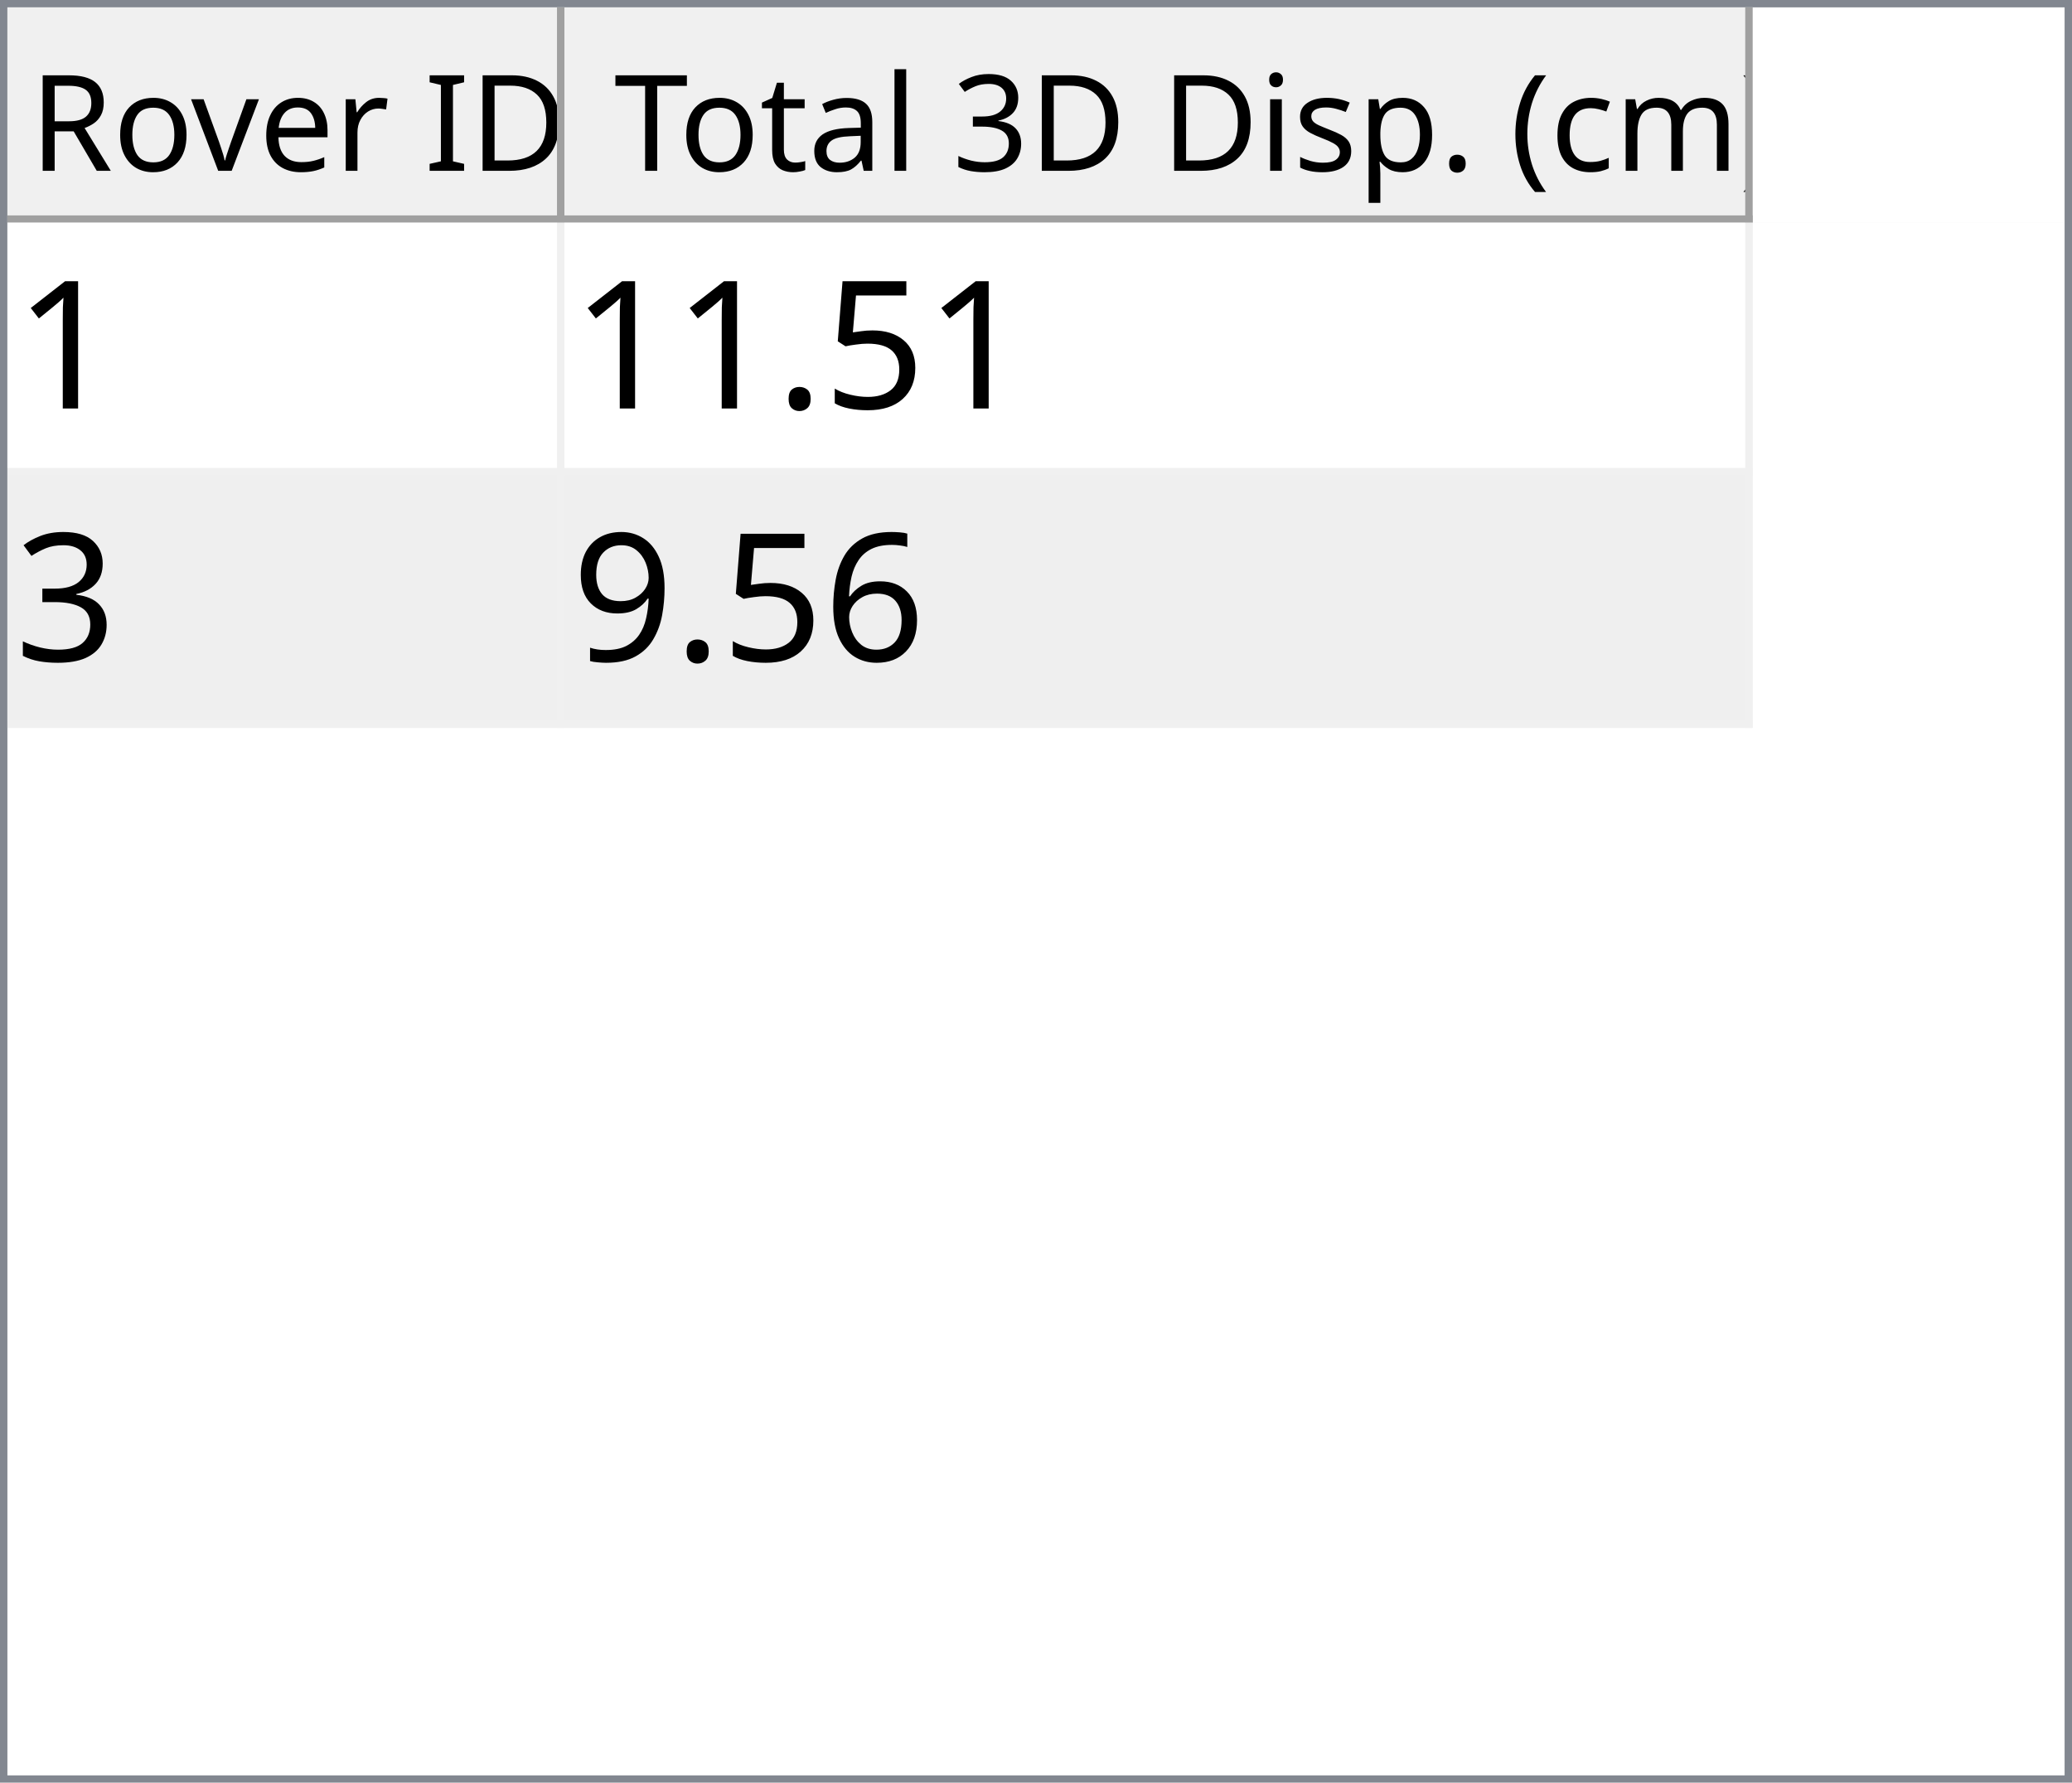
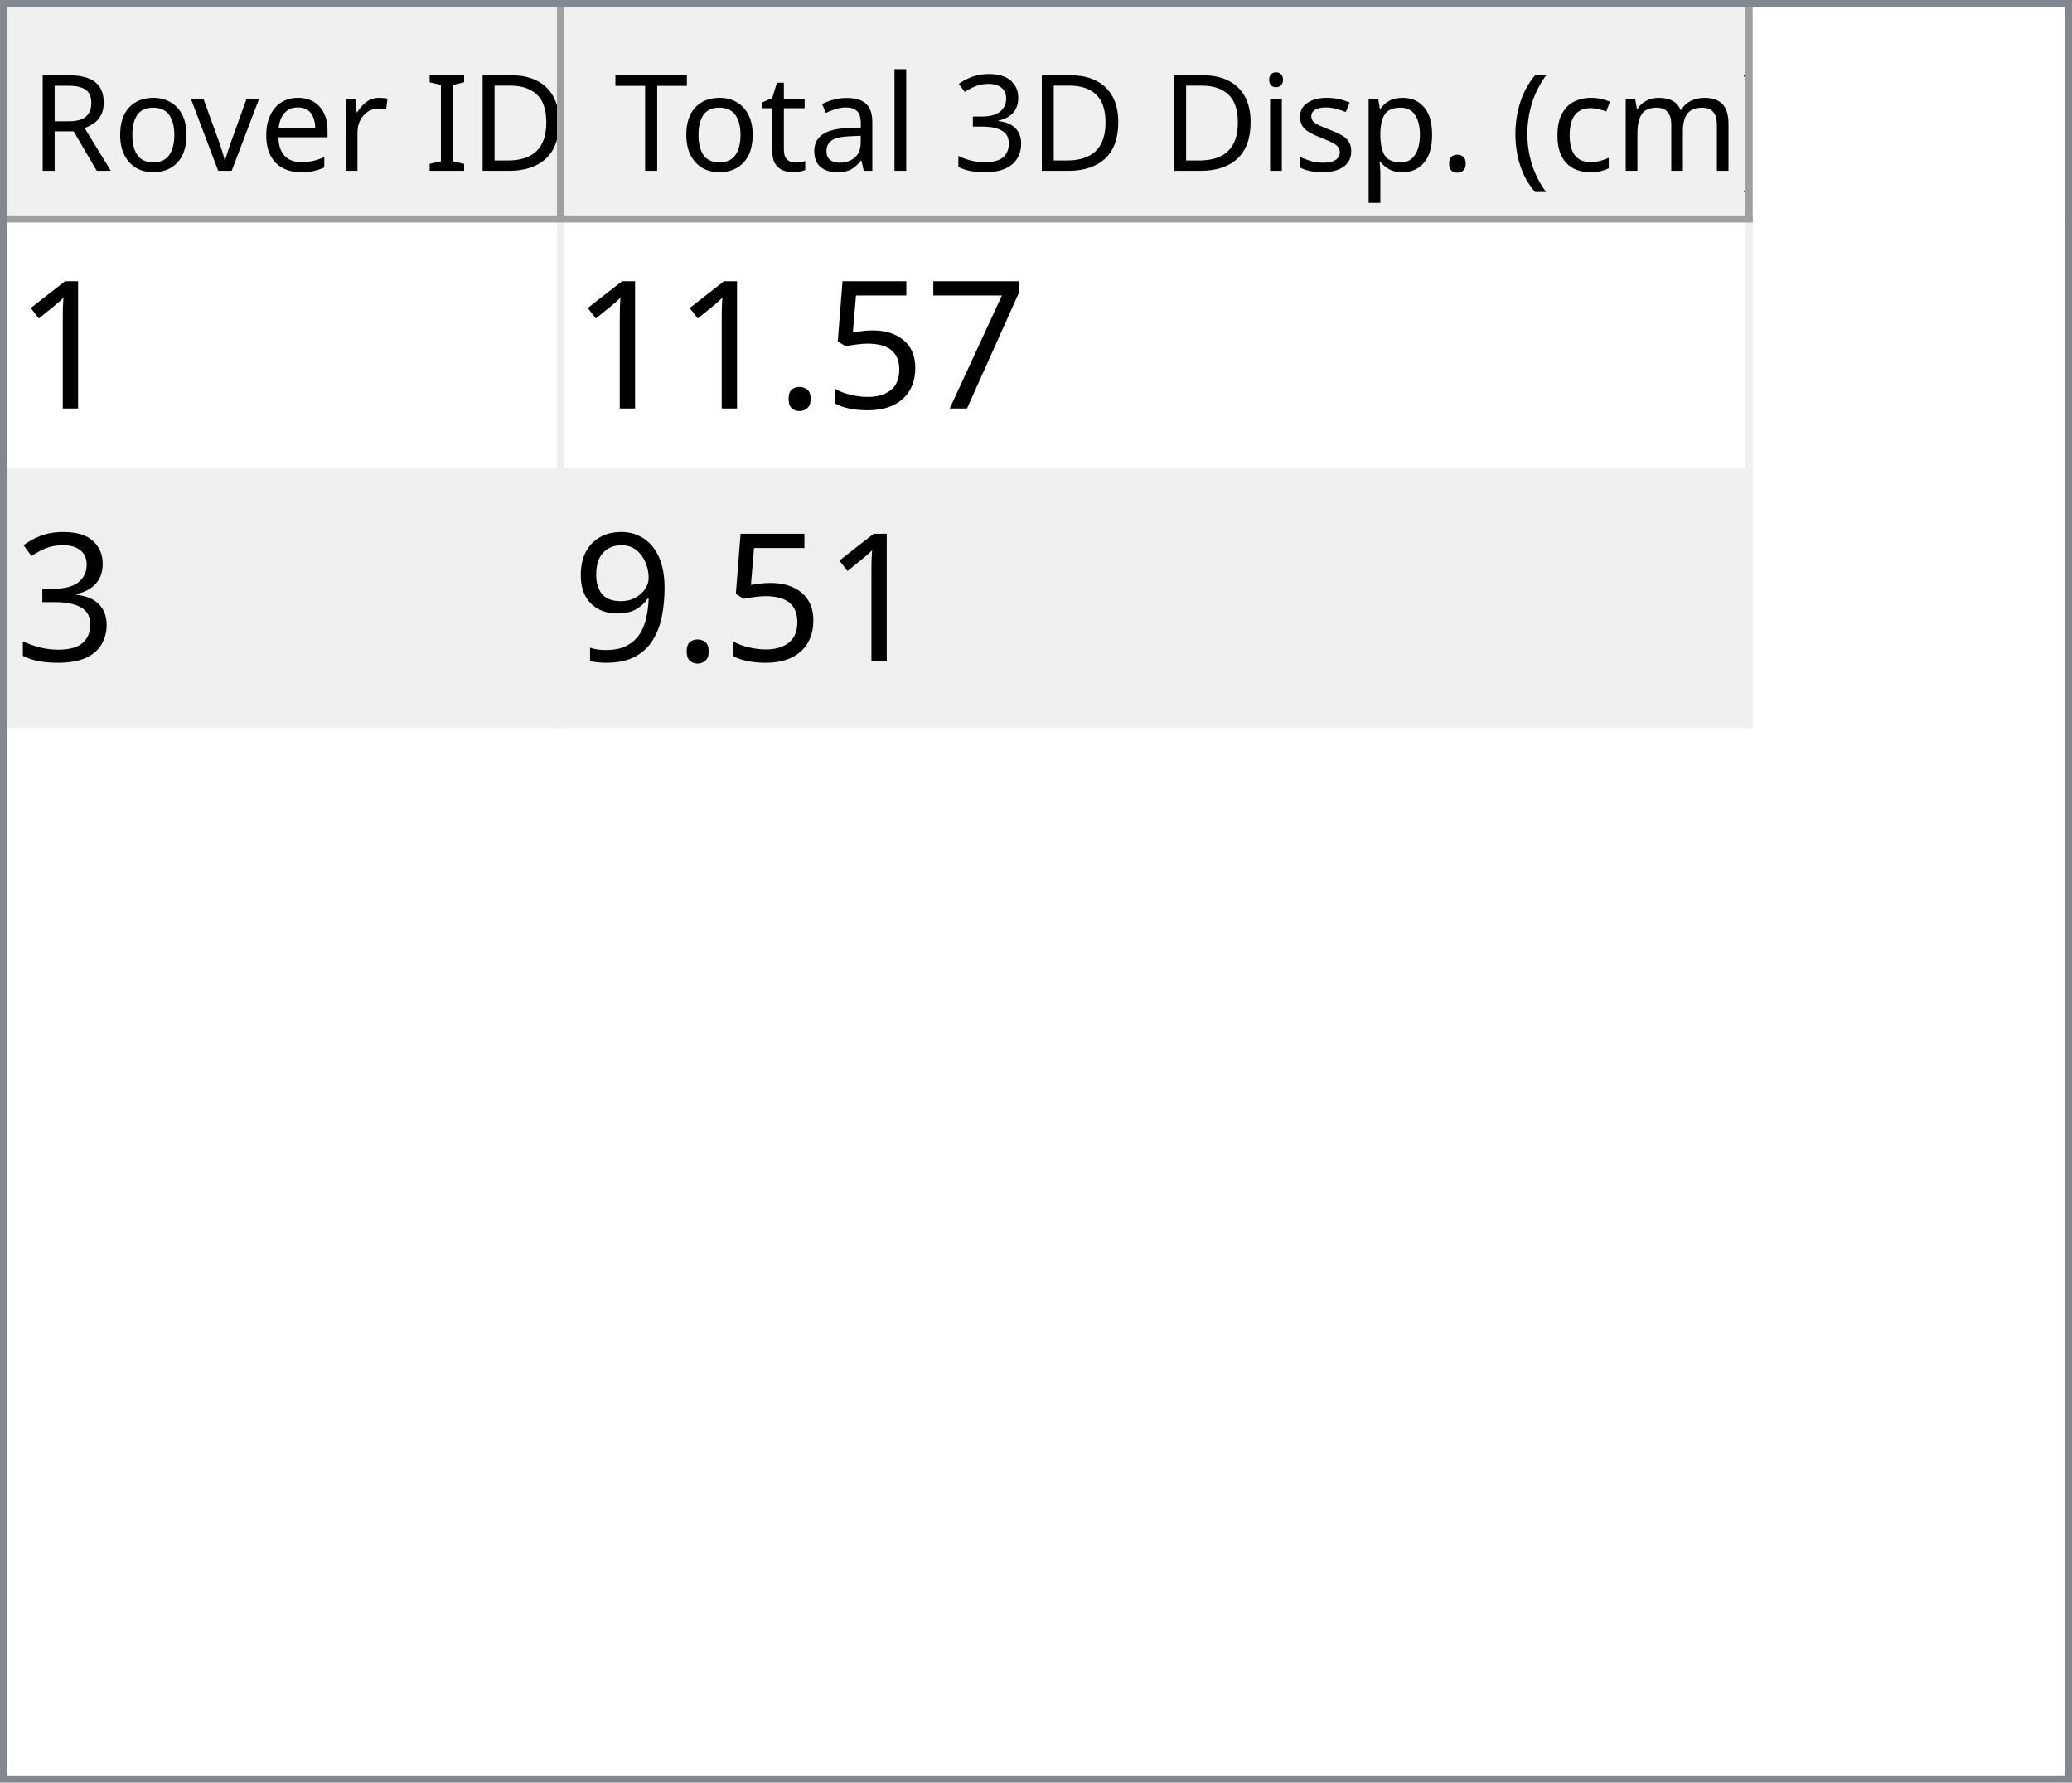
<svg xmlns="http://www.w3.org/2000/svg" style="fill-opacity:1; color-rendering:auto; color-interpolation:auto; text-rendering:auto; stroke:black; stroke-linecap:square; stroke-miterlimit:10; shape-rendering:auto; stroke-opacity:1; fill:black; stroke-dasharray:none; font-weight:normal; stroke-width:1; font-family:'Dialog'; font-style:normal; stroke-linejoin:miter; font-size:12px; stroke-dashoffset:0; image-rendering:auto;" width="279" height="240">
  <defs id="genericDefs" />
  <g>
    <defs id="defs1">
      <clipPath clipPathUnits="userSpaceOnUse" id="clipPath1">
        <path d="M0 0 L279 0 L279 240 L0 240 L0 0 Z" />
      </clipPath>
      <clipPath clipPathUnits="userSpaceOnUse" id="clipPath2">
        <path d="M0 0 L0 240 L279 240 L279 0 Z" />
      </clipPath>
      <clipPath clipPathUnits="userSpaceOnUse" id="clipPath3">
        <path d="M0 0 L0 29 L277 29 L277 0 Z" />
      </clipPath>
      <clipPath clipPathUnits="userSpaceOnUse" id="clipPath4">
        <path d="M0 0 L0 29 L75 29 L75 0 Z" />
      </clipPath>
      <clipPath clipPathUnits="userSpaceOnUse" id="clipPath5">
        <path d="M1 1 L1 28 L74 28 L74 1 Z" />
      </clipPath>
      <clipPath clipPathUnits="userSpaceOnUse" id="clipPath6">
        <path d="M0 0 L0 27 L73 27 L73 0 Z" />
      </clipPath>
      <clipPath clipPathUnits="userSpaceOnUse" id="clipPath7">
        <path d="M-0.5 -0.5 L-0.5 28.5 L74.5 28.5 L74.5 -0.5 Z" />
      </clipPath>
      <clipPath clipPathUnits="userSpaceOnUse" id="clipPath8">
        <path d="M0 0 L0 29 L160 29 L160 0 Z" />
      </clipPath>
      <clipPath clipPathUnits="userSpaceOnUse" id="clipPath9">
        <path d="M1 1 L1 28 L159 28 L159 1 Z" />
      </clipPath>
      <clipPath clipPathUnits="userSpaceOnUse" id="clipPath10">
        <path d="M0 0 L0 27 L158 27 L158 0 Z" />
      </clipPath>
      <clipPath clipPathUnits="userSpaceOnUse" id="clipPath11">
        <path d="M-0.5 -0.5 L-0.5 28.5 L159.5 28.5 L159.5 -0.5 Z" />
      </clipPath>
      <clipPath clipPathUnits="userSpaceOnUse" id="clipPath12">
        <path d="M0 0 L0 209 L277 209 L277 0 Z" />
      </clipPath>
      <clipPath clipPathUnits="userSpaceOnUse" id="clipPath13">
        <path d="M0 0 L0 68 L235 68 L235 0 Z" />
      </clipPath>
      <clipPath clipPathUnits="userSpaceOnUse" id="clipPath14">
        <path d="M-0.5 -0.5 L-0.5 67.5 L234.5 67.5 L234.5 -0.5 Z" />
      </clipPath>
      <clipPath clipPathUnits="userSpaceOnUse" id="clipPath15">
        <path d="M0 0 L0 33 L74 33 L74 0 Z" />
      </clipPath>
      <clipPath clipPathUnits="userSpaceOnUse" id="clipPath16">
        <path d="M0 0 L0 33 L159 33 L159 0 Z" />
      </clipPath>
      <font horiz-adv-x="64.551" id="font1">
        <font-face ascent="107.91" descent="25.098" units-per-em="100" style="font-style:normal; font-family:Segoe UI; font-weight:normal;" />
        <missing-glyph horiz-adv-x="64.551" d="M8.109 0 L8.109 68.266 L56.453 68.266 L56.453 0 L8.109 0 ZM15.328 7.234 L49.219 7.234 L49.219 61.031 L15.328 61.031 L15.328 7.234 Z" />
        <glyph unicode="D" horiz-adv-x="70.117" d="M9.188 0 L9.188 70.016 L28.516 70.016 Q65.531 70.016 65.531 35.891 Q65.531 19.672 55.25 9.836 Q44.969 0 27.734 0 L9.188 0 ZM17.391 62.594 L17.391 7.422 L27.828 7.422 Q41.609 7.422 49.273 14.797 Q56.938 22.172 56.938 35.688 Q56.938 62.594 28.328 62.594 L17.391 62.594 Z" />
        <glyph unicode="I" horiz-adv-x="26.611" d="M17.391 0 L9.188 0 L9.188 70.016 L17.391 70.016 L17.391 0 Z" />
        <glyph unicode=" " horiz-adv-x="27.393" d="" />
        <glyph unicode="r" horiz-adv-x="34.766" d="M34.188 41.891 Q32.078 43.5 28.125 43.5 Q23 43.5 19.555 38.672 Q16.109 33.844 16.109 25.484 L16.109 0 L8.109 0 L8.109 50 L16.109 50 L16.109 39.703 L16.312 39.703 Q18.016 44.969 21.531 47.922 Q25.047 50.875 29.391 50.875 Q32.516 50.875 34.188 50.203 L34.188 41.891 Z" />
        <glyph unicode="e" horiz-adv-x="52.295" d="M48.297 23 L12.984 23 Q13.188 14.656 17.484 10.109 Q21.781 5.562 29.297 5.562 Q37.75 5.562 44.828 11.141 L44.828 3.609 Q38.234 -1.172 27.391 -1.172 Q16.797 -1.172 10.742 5.641 Q4.688 12.453 4.688 24.812 Q4.688 36.469 11.305 43.82 Q17.922 51.172 27.734 51.172 Q37.547 51.172 42.922 44.828 Q48.297 38.484 48.297 27.203 L48.297 23 ZM40.094 29.781 Q40.047 36.719 36.75 40.578 Q33.453 44.438 27.594 44.438 Q21.922 44.438 17.969 40.383 Q14.016 36.328 13.094 29.781 L40.094 29.781 Z" />
        <glyph unicode="v" horiz-adv-x="47.9" d="M47.406 50 L27.484 0 L19.625 0 L0.688 50 L9.469 50 L22.172 13.672 Q23.578 9.672 23.922 6.688 L24.125 6.688 Q24.609 10.453 25.688 13.484 L38.969 50 L47.406 50 Z" />
        <glyph unicode="o" horiz-adv-x="58.594" d="M29 -1.172 Q17.922 -1.172 11.305 5.836 Q4.688 12.844 4.688 24.422 Q4.688 37.016 11.57 44.094 Q18.453 51.172 30.172 51.172 Q41.359 51.172 47.633 44.289 Q53.906 37.406 53.906 25.203 Q53.906 13.234 47.141 6.031 Q40.375 -1.172 29 -1.172 ZM29.594 44.438 Q21.875 44.438 17.383 39.188 Q12.891 33.938 12.891 24.703 Q12.891 15.828 17.43 10.695 Q21.969 5.562 29.594 5.562 Q37.359 5.562 41.531 10.594 Q45.703 15.625 45.703 24.906 Q45.703 34.281 41.531 39.359 Q37.359 44.438 29.594 44.438 Z" />
        <glyph unicode="R" horiz-adv-x="59.814" d="M59.375 0 L49.609 0 L37.891 19.625 Q36.281 22.359 34.766 24.289 Q33.25 26.219 31.664 27.438 Q30.078 28.656 28.25 29.219 Q26.422 29.781 24.125 29.781 L17.391 29.781 L17.391 0 L9.188 0 L9.188 70.016 L30.078 70.016 Q34.672 70.016 38.555 68.867 Q42.438 67.719 45.289 65.375 Q48.141 63.031 49.758 59.547 Q51.375 56.062 51.375 51.375 Q51.375 47.703 50.273 44.656 Q49.172 41.609 47.148 39.211 Q45.125 36.812 42.266 35.133 Q39.406 33.453 35.844 32.516 L35.844 32.328 Q37.594 31.547 38.891 30.547 Q40.188 29.547 41.359 28.18 Q42.531 26.812 43.68 25.078 Q44.828 23.344 46.234 21.047 L59.375 0 ZM17.391 62.594 L17.391 37.203 L28.516 37.203 Q31.594 37.203 34.203 38.133 Q36.812 39.062 38.719 40.797 Q40.625 42.531 41.703 45.047 Q42.781 47.562 42.781 50.688 Q42.781 56.297 39.141 59.445 Q35.5 62.594 28.609 62.594 L17.391 62.594 Z" />
        <glyph unicode=")" horiz-adv-x="30.176" d="M8.297 -15.922 L1.172 -15.922 Q16.406 2.344 16.406 26.812 Q16.406 51.469 1.078 70.016 L8.297 70.016 Q23.531 52.156 23.531 26.703 Q23.531 1.375 8.297 -15.922 Z" />
        <glyph unicode="m" horiz-adv-x="86.133" d="M79.109 0 L71.094 0 L71.094 28.719 Q71.094 37.016 68.531 40.727 Q65.969 44.438 59.906 44.438 Q54.781 44.438 51.195 39.75 Q47.609 35.062 47.609 28.516 L47.609 0 L39.594 0 L39.594 29.688 Q39.594 44.438 28.219 44.438 Q22.953 44.438 19.531 40.016 Q16.109 35.594 16.109 28.516 L16.109 0 L8.109 0 L8.109 50 L16.109 50 L16.109 42.094 L16.312 42.094 Q21.625 51.172 31.844 51.172 Q36.969 51.172 40.773 48.312 Q44.578 45.453 46 40.828 Q51.562 51.172 62.594 51.172 Q79.109 51.172 79.109 30.812 L79.109 0 Z" />
        <glyph unicode="c" horiz-adv-x="46.191" d="M42.188 2.297 Q36.422 -1.172 28.516 -1.172 Q17.828 -1.172 11.258 5.789 Q4.688 12.75 4.688 23.828 Q4.688 36.188 11.766 43.68 Q18.844 51.172 30.672 51.172 Q37.25 51.172 42.281 48.734 L42.281 40.531 Q36.719 44.438 30.375 44.438 Q22.703 44.438 17.797 38.945 Q12.891 33.453 12.891 24.516 Q12.891 15.719 17.508 10.641 Q22.125 5.562 29.891 5.562 Q36.422 5.562 42.188 9.906 L42.188 2.297 Z" />
        <glyph unicode="(" horiz-adv-x="30.176" d="M29.109 -15.922 L21.969 -15.922 Q6.844 1.375 6.844 26.703 Q6.844 52.156 21.969 70.016 L29.203 70.016 Q13.875 51.469 13.875 26.812 Q13.875 2.344 29.109 -15.922 Z" />
        <glyph unicode="." horiz-adv-x="21.68" d="M10.891 -1.078 Q8.641 -1.078 7.055 0.539 Q5.469 2.156 5.469 4.391 Q5.469 6.641 7.055 8.273 Q8.641 9.906 10.891 9.906 Q13.188 9.906 14.797 8.273 Q16.406 6.641 16.406 4.391 Q16.406 2.156 14.797 0.539 Q13.188 -1.078 10.891 -1.078 Z" />
        <glyph unicode="p" horiz-adv-x="58.789" d="M16.312 7.234 L16.109 7.234 L16.109 -23 L8.109 -23 L8.109 50 L16.109 50 L16.109 41.219 L16.312 41.219 Q22.219 51.172 33.594 51.172 Q43.266 51.172 48.688 44.461 Q54.109 37.75 54.109 26.469 Q54.109 13.922 48 6.375 Q41.891 -1.172 31.297 -1.172 Q21.578 -1.172 16.312 7.234 ZM16.109 27.391 L16.109 20.406 Q16.109 14.203 20.141 9.883 Q24.172 5.562 30.375 5.562 Q37.641 5.562 41.773 11.133 Q45.906 16.703 45.906 26.609 Q45.906 34.969 42.047 39.703 Q38.188 44.438 31.594 44.438 Q24.609 44.438 20.359 39.578 Q16.109 34.719 16.109 27.391 Z" />
        <glyph unicode="s" horiz-adv-x="42.432" d="M5.078 1.812 L5.078 10.406 Q11.625 5.562 19.484 5.562 Q30.031 5.562 30.031 12.594 Q30.031 14.594 29.125 15.992 Q28.219 17.391 26.68 18.461 Q25.141 19.531 23.07 20.383 Q21 21.234 18.609 22.172 Q15.281 23.484 12.766 24.828 Q10.25 26.172 8.57 27.859 Q6.891 29.547 6.031 31.695 Q5.172 33.844 5.172 36.719 Q5.172 40.234 6.789 42.945 Q8.406 45.656 11.086 47.484 Q13.766 49.312 17.211 50.242 Q20.656 51.172 24.312 51.172 Q30.812 51.172 35.938 48.922 L35.938 40.828 Q30.422 44.438 23.25 44.438 Q21 44.438 19.195 43.922 Q17.391 43.406 16.094 42.477 Q14.797 41.547 14.086 40.258 Q13.375 38.969 13.375 37.406 Q13.375 35.453 14.086 34.133 Q14.797 32.812 16.164 31.789 Q17.531 30.766 19.484 29.938 Q21.438 29.109 23.922 28.125 Q27.25 26.859 29.883 25.516 Q32.516 24.172 34.375 22.484 Q36.234 20.797 37.234 18.602 Q38.234 16.406 38.234 13.375 Q38.234 9.672 36.602 6.938 Q34.969 4.203 32.234 2.398 Q29.5 0.594 25.93 -0.289 Q22.359 -1.172 18.453 -1.172 Q10.75 -1.172 5.078 1.812 Z" />
        <glyph unicode="i" horiz-adv-x="24.219" d="M12.203 62.703 Q10.062 62.703 8.547 64.164 Q7.031 65.625 7.031 67.875 Q7.031 70.125 8.547 71.609 Q10.062 73.094 12.203 73.094 Q14.406 73.094 15.945 71.609 Q17.484 70.125 17.484 67.875 Q17.484 65.719 15.945 64.211 Q14.406 62.703 12.203 62.703 ZM16.109 0 L8.109 0 L8.109 50 L16.109 50 L16.109 0 Z" />
        <glyph unicode="3" horiz-adv-x="53.906" d="M46.531 19.828 Q46.531 15.094 44.75 11.211 Q42.969 7.328 39.719 4.57 Q36.469 1.812 31.93 0.297 Q27.391 -1.219 21.922 -1.219 Q11.922 -1.219 6 2.594 L6 11.188 Q13.094 5.609 22.219 5.609 Q25.875 5.609 28.828 6.539 Q31.781 7.469 33.906 9.227 Q36.031 10.984 37.18 13.477 Q38.328 15.969 38.328 19.094 Q38.328 32.812 18.797 32.812 L12.984 32.812 L12.984 39.594 L18.5 39.594 Q35.797 39.594 35.797 52.484 Q35.797 64.406 22.609 64.406 Q15.188 64.406 8.688 59.422 L8.688 67.188 Q15.375 71.188 24.609 71.188 Q29 71.188 32.57 69.969 Q36.141 68.75 38.68 66.555 Q41.219 64.359 42.609 61.281 Q44 58.203 44 54.5 Q44 40.672 30.031 36.719 L30.031 36.531 Q33.594 36.141 36.625 34.797 Q39.656 33.453 41.852 31.305 Q44.047 29.156 45.289 26.25 Q46.531 23.344 46.531 19.828 Z" />
        <glyph unicode="l" horiz-adv-x="24.219" d="M16.109 0 L8.109 0 L8.109 74.031 L16.109 74.031 L16.109 0 Z" />
        <glyph unicode="a" horiz-adv-x="50.879" d="M43.891 0 L35.891 0 L35.891 7.812 L35.688 7.812 Q30.469 -1.172 20.312 -1.172 Q12.844 -1.172 8.617 2.781 Q4.391 6.734 4.391 13.281 Q4.391 27.297 20.906 29.594 L35.891 31.688 Q35.891 44.438 25.594 44.438 Q16.547 44.438 9.281 38.281 L9.281 46.484 Q16.656 51.172 26.266 51.172 Q43.891 51.172 43.891 32.516 L43.891 0 ZM35.891 25.297 L23.828 23.641 Q18.266 22.859 15.43 20.875 Q12.594 18.891 12.594 13.875 Q12.594 10.203 15.211 7.883 Q17.828 5.562 22.172 5.562 Q28.125 5.562 32.008 9.742 Q35.891 13.922 35.891 20.312 L35.891 25.297 Z" />
        <glyph unicode="t" horiz-adv-x="33.887" d="M31.297 0.484 Q28.469 -1.078 23.828 -1.078 Q10.688 -1.078 10.688 13.578 L10.688 43.172 L2.094 43.172 L2.094 50 L10.688 50 L10.688 62.203 L18.703 64.797 L18.703 50 L31.297 50 L31.297 43.172 L18.703 43.172 L18.703 14.984 Q18.703 9.969 20.414 7.82 Q22.125 5.672 26.078 5.672 Q29.109 5.672 31.297 7.328 L31.297 0.484 Z" />
        <glyph unicode="T" horiz-adv-x="52.393" d="M50.594 62.594 L30.375 62.594 L30.375 0 L22.172 0 L22.172 62.594 L2 62.594 L2 70.016 L50.594 70.016 L50.594 62.594 Z" />
      </font>
      <font horiz-adv-x="75.0" id="font2">
        <font-face ascent="100.537" descent="21.973" units-per-em="100" style="font-style:normal; font-family:sans-serif; font-weight:normal;" />
        <missing-glyph horiz-adv-x="75.0" d="M12.5 0 L12.5 62.5 L62.5 62.5 L62.5 0 L12.5 0 ZM14.062 1.562 L60.938 1.562 L60.938 60.938 L14.062 60.938 L14.062 1.562 Z" />
        <glyph unicode="1" horiz-adv-x="55.615" d="M37.25 0 L28.469 0 L28.469 56 Q25.297 52.984 20.141 49.953 Q14.984 46.922 10.891 45.406 L10.891 53.906 Q18.266 57.375 23.781 62.305 Q29.297 67.234 31.594 71.875 L37.25 71.875 L37.25 0 Z" />
+         <glyph unicode="7" horiz-adv-x="55.615" d="M4.734 62.203 L4.734 70.656 L51.078 70.656 L51.078 63.812 Q44.234 56.547 37.523 44.484 Q30.812 32.422 27.156 19.672 Q24.516 10.688 23.781 0 L14.75 0 Q14.891 8.453 18.062 20.414 Q21.234 32.375 27.172 43.484 Q33.109 54.594 39.797 62.203 L4.734 62.203 Z" />
        <glyph unicode="5" horiz-adv-x="55.615" d="M4.156 18.75 L13.375 19.531 Q14.406 12.797 18.141 9.398 Q21.875 6 27.156 6 Q33.5 6 37.891 10.789 Q42.281 15.578 42.281 23.484 Q42.281 31 38.062 35.352 Q33.844 39.703 27 39.703 Q22.75 39.703 19.336 37.773 Q15.922 35.844 13.969 32.766 L5.719 33.844 L12.641 70.609 L48.25 70.609 L48.25 62.203 L19.672 62.203 L15.828 42.969 Q22.266 47.469 29.344 47.469 Q38.719 47.469 45.164 40.969 Q51.609 34.469 51.609 24.266 Q51.609 14.547 45.953 7.469 Q39.062 -1.219 27.156 -1.219 Q17.391 -1.219 11.211 4.25 Q5.031 9.719 4.156 18.75 Z" />
        <glyph unicode="." horiz-adv-x="27.783" d="M9.078 0 L9.078 10.016 L19.094 10.016 L19.094 0 L9.078 0 Z" />
        <glyph unicode="3" horiz-adv-x="55.615" d="M4.203 18.891 L12.984 20.062 Q14.5 12.594 18.141 9.297 Q21.781 6 27 6 Q33.203 6 37.477 10.297 Q41.75 14.594 41.75 20.953 Q41.75 27 37.797 30.93 Q33.844 34.859 27.734 34.859 Q25.25 34.859 21.531 33.891 L22.516 41.609 Q23.391 41.5 23.922 41.5 Q29.547 41.5 34.039 44.43 Q38.531 47.359 38.531 53.469 Q38.531 58.297 35.258 61.477 Q31.984 64.656 26.812 64.656 Q21.688 64.656 18.266 61.43 Q14.844 58.203 13.875 51.766 L5.078 53.328 Q6.688 62.156 12.398 67.016 Q18.109 71.875 26.609 71.875 Q32.469 71.875 37.398 69.359 Q42.328 66.844 44.945 62.5 Q47.562 58.156 47.562 53.266 Q47.562 48.641 45.07 44.828 Q42.578 41.016 37.703 38.766 Q44.047 37.312 47.562 32.695 Q51.078 28.078 51.078 21.141 Q51.078 11.766 44.242 5.25 Q37.406 -1.266 26.953 -1.266 Q17.531 -1.266 11.305 4.352 Q5.078 9.969 4.203 18.891 Z" />
-         <glyph unicode="6" horiz-adv-x="55.615" d="M49.75 54.047 L41.016 53.375 Q39.844 58.547 37.703 60.891 Q34.125 64.656 28.906 64.656 Q24.703 64.656 21.531 62.312 Q17.391 59.281 14.992 53.469 Q12.594 47.656 12.5 36.922 Q15.672 41.75 20.266 44.094 Q24.859 46.438 29.891 46.438 Q38.672 46.438 44.852 39.969 Q51.031 33.5 51.031 23.25 Q51.031 16.5 48.125 10.719 Q45.219 4.938 40.141 1.859 Q35.062 -1.219 28.609 -1.219 Q17.625 -1.219 10.695 6.859 Q3.766 14.938 3.766 33.5 Q3.766 54.25 11.422 63.672 Q18.109 71.875 29.438 71.875 Q37.891 71.875 43.289 67.141 Q48.688 62.406 49.75 54.047 ZM13.875 23.188 Q13.875 18.656 15.797 14.508 Q17.719 10.359 21.188 8.18 Q24.656 6 28.469 6 Q34.031 6 38.039 10.492 Q42.047 14.984 42.047 22.703 Q42.047 30.125 38.086 34.398 Q34.125 38.672 28.125 38.672 Q22.172 38.672 18.023 34.398 Q13.875 30.125 13.875 23.188 Z" />
        <glyph unicode="9" horiz-adv-x="55.615" d="M5.469 16.547 L13.922 17.328 Q14.984 11.375 18.016 8.688 Q21.047 6 25.781 6 Q29.828 6 32.883 7.859 Q35.938 9.719 37.891 12.82 Q39.844 15.922 41.164 21.195 Q42.484 26.469 42.484 31.938 Q42.484 32.516 42.438 33.688 Q39.797 29.5 35.234 26.883 Q30.672 24.266 25.344 24.266 Q16.453 24.266 10.305 30.711 Q4.156 37.156 4.156 47.703 Q4.156 58.594 10.578 65.234 Q17 71.875 26.656 71.875 Q33.641 71.875 39.43 68.117 Q45.219 64.359 48.219 57.398 Q51.219 50.438 51.219 37.25 Q51.219 23.531 48.242 15.406 Q45.266 7.281 39.383 3.031 Q33.5 -1.219 25.594 -1.219 Q17.188 -1.219 11.867 3.445 Q6.547 8.109 5.469 16.547 ZM41.453 48.141 Q41.453 55.719 37.43 60.156 Q33.406 64.594 27.734 64.594 Q21.875 64.594 17.531 59.812 Q13.188 55.031 13.188 47.406 Q13.188 40.578 17.312 36.305 Q21.438 32.031 27.484 32.031 Q33.594 32.031 37.523 36.305 Q41.453 40.578 41.453 48.141 Z" />
      </font>
    </defs>
    <g style="fill:white; stroke:white;">
      <rect x="0" y="0" width="279" style="clip-path:url(#clipPath1); stroke:none;" height="240" />
    </g>
    <g style="fill:white; text-rendering:optimizeSpeed; color-rendering:optimizeSpeed; image-rendering:optimizeSpeed; shape-rendering:crispEdges; stroke:white; color-interpolation:sRGB;">
      <rect x="0" width="279" height="240" y="0" style="stroke:none;" />
      <path style="stroke:none;" d="M0 240 L279 240 L279 0 L0 0 Z" />
    </g>
    <g style="fill:rgb(240,240,240); font-size:18px; font-family:'Segoe UI'; stroke:rgb(240,240,240);">
      <rect x="0" y="0" width="279" style="clip-path:url(#clipPath2); stroke:none;" height="240" />
    </g>
    <g style="fill:rgb(130,135,144); font-size:18px; font-family:'Segoe UI'; stroke:rgb(130,135,144);">
      <path d="M0 0 L279 0 L279 240 L0 240 L0 0 ZM1 1 L278 1 L278 239 L1 239 L1 1 Z" style="fill-rule:evenodd; clip-path:url(#clipPath2); stroke:none;" />
    </g>
    <g style="fill:white; font-size:18px; font-family:'Segoe UI'; stroke:white;" transform="translate(1,1)">
      <rect x="0" y="0" width="277" style="clip-path:url(#clipPath3); stroke:none;" height="29" />
    </g>
    <g style="fill:rgb(240,240,240); font-size:18px; font-family:'Segoe UI'; stroke:rgb(240,240,240);" transform="translate(1,1)">
      <rect x="0" y="0" width="75" style="clip-path:url(#clipPath4); stroke:none;" height="29" />
    </g>
    <g style="font-family:'Segoe UI'; font-size:18px;" transform="translate(2,2)">
      <text x="2" xml:space="preserve" y="21" style="clip-path:url(#clipPath6); stroke:none;">Rover ID</text>
    </g>
    <g transform="translate(1.5,1.5)" style="fill:rgb(160,160,160); font-size:18px; font-family:'Segoe UI'; stroke:rgb(160,160,160); stroke-linejoin:bevel;">
      <line x1="74" x2="74" y1="0" style="fill:none; clip-path:url(#clipPath7);" y2="28" />
    </g>
    <g transform="matrix(1,0,0,1,1,1) translate(0.5,0.5)" style="fill:rgb(160,160,160); font-size:18px; font-family:'Segoe UI'; stroke:rgb(160,160,160); stroke-linejoin:bevel;">
      <line x1="0" x2="74" y1="28" style="fill:none; clip-path:url(#clipPath7);" y2="28" />
    </g>
    <g style="fill:rgb(240,240,240); font-size:18px; font-family:'Segoe UI'; stroke:rgb(240,240,240);" transform="translate(76,1)">
      <rect x="0" y="0" width="160" style="clip-path:url(#clipPath8); stroke:none;" height="29" />
    </g>
    <g style="font-family:'Segoe UI'; font-size:18px;" transform="translate(77,2)">
      <text x="1" xml:space="preserve" y="21" style="clip-path:url(#clipPath10); stroke:none;"> Total 3D Disp. (cm)</text>
    </g>
    <g transform="translate(76.5,1.5)" style="fill:rgb(160,160,160); font-size:18px; font-family:'Segoe UI'; stroke:rgb(160,160,160); stroke-linejoin:bevel;">
      <line x1="159" x2="159" y1="0" style="fill:none; clip-path:url(#clipPath11);" y2="28" />
    </g>
    <g transform="matrix(1,0,0,1,76,1) translate(0.5,0.5)" style="fill:rgb(160,160,160); font-size:18px; font-family:'Segoe UI'; stroke:rgb(160,160,160); stroke-linejoin:bevel;">
      <line x1="0" x2="159" y1="28" style="fill:none; clip-path:url(#clipPath11);" y2="28" />
    </g>
    <g style="fill:white; font-size:18px; font-family:'Segoe UI'; stroke:white;" transform="translate(1,30)">
      <rect x="0" y="0" width="277" style="clip-path:url(#clipPath12); stroke:none;" height="209" />
    </g>
    <g style="fill:rgb(240,240,240); font-size:24px; font-family:sans-serif; stroke:rgb(240,240,240);" transform="translate(1,30)">
      <rect x="0" y="0" width="235" style="clip-path:url(#clipPath13); stroke:none;" height="68" />
      <line transform="translate(0.5,0.5)" x1="0" x2="234" y1="33" style="clip-path:url(#clipPath14); fill:none; stroke-linejoin:bevel;" y2="33" />
    </g>
    <g transform="matrix(1,0,0,1,1,30) translate(0.5,0.5)" style="fill:rgb(240,240,240); font-size:24px; font-family:sans-serif; stroke:rgb(240,240,240); stroke-linejoin:bevel;">
      <line x1="0" x2="234" y1="67" style="fill:none; clip-path:url(#clipPath14);" y2="67" />
    </g>
    <g transform="matrix(1,0,0,1,1,30) translate(0.5,0.5)" style="fill:rgb(240,240,240); font-size:24px; font-family:sans-serif; stroke:rgb(240,240,240); stroke-linejoin:bevel;">
      <line x1="74" x2="74" y1="0" style="fill:none; clip-path:url(#clipPath14);" y2="67" />
    </g>
    <g transform="matrix(1,0,0,1,1,30) translate(0.5,0.5)" style="fill:rgb(240,240,240); font-size:24px; font-family:sans-serif; stroke:rgb(240,240,240); stroke-linejoin:bevel;">
      <line x1="234" x2="234" y1="0" style="fill:none; clip-path:url(#clipPath14);" y2="67" />
    </g>
    <g style="fill:white; font-size:24px; font-family:sans-serif; stroke:white;" transform="matrix(1,0,0,1,1,30)">
      <rect x="0" y="0" width="74" style="clip-path:url(#clipPath15); stroke:none;" height="33" />
      <text x="1" y="25" style="fill:black; clip-path:url(#clipPath15); stroke:none;" xml:space="preserve">1</text>
    </g>
    <g style="fill:white; font-size:24px; font-family:sans-serif; stroke:white;" transform="matrix(1,0,0,1,1,30) translate(75,0)">
      <rect x="0" y="0" width="159" style="clip-path:url(#clipPath16); stroke:none;" height="33" />
-       <text x="1" y="25" style="fill:black; clip-path:url(#clipPath16); stroke:none;" xml:space="preserve">11.51</text>
+       <text x="1" y="25" style="fill:black; clip-path:url(#clipPath16); stroke:none;" xml:space="preserve">11.57</text>
    </g>
    <g style="fill:rgb(239,239,239); font-size:24px; font-family:sans-serif; stroke:rgb(239,239,239);" transform="matrix(1,0,0,1,1,30) translate(0,34)">
      <rect x="0" y="0" width="74" style="clip-path:url(#clipPath15); stroke:none;" height="33" />
      <text x="1" y="25" style="fill:black; clip-path:url(#clipPath15); stroke:none;" xml:space="preserve">3</text>
    </g>
    <g style="fill:rgb(239,239,239); font-size:24px; font-family:sans-serif; stroke:rgb(239,239,239);" transform="matrix(1,0,0,1,1,30) translate(75,34)">
      <rect x="0" y="0" width="159" style="clip-path:url(#clipPath16); stroke:none;" height="33" />
-       <text x="1" y="25" style="fill:black; clip-path:url(#clipPath16); stroke:none;" xml:space="preserve">9.56</text>
+       <text x="1" y="25" style="fill:black; clip-path:url(#clipPath16); stroke:none;" xml:space="preserve">9.51</text>
    </g>
  </g>
</svg>
